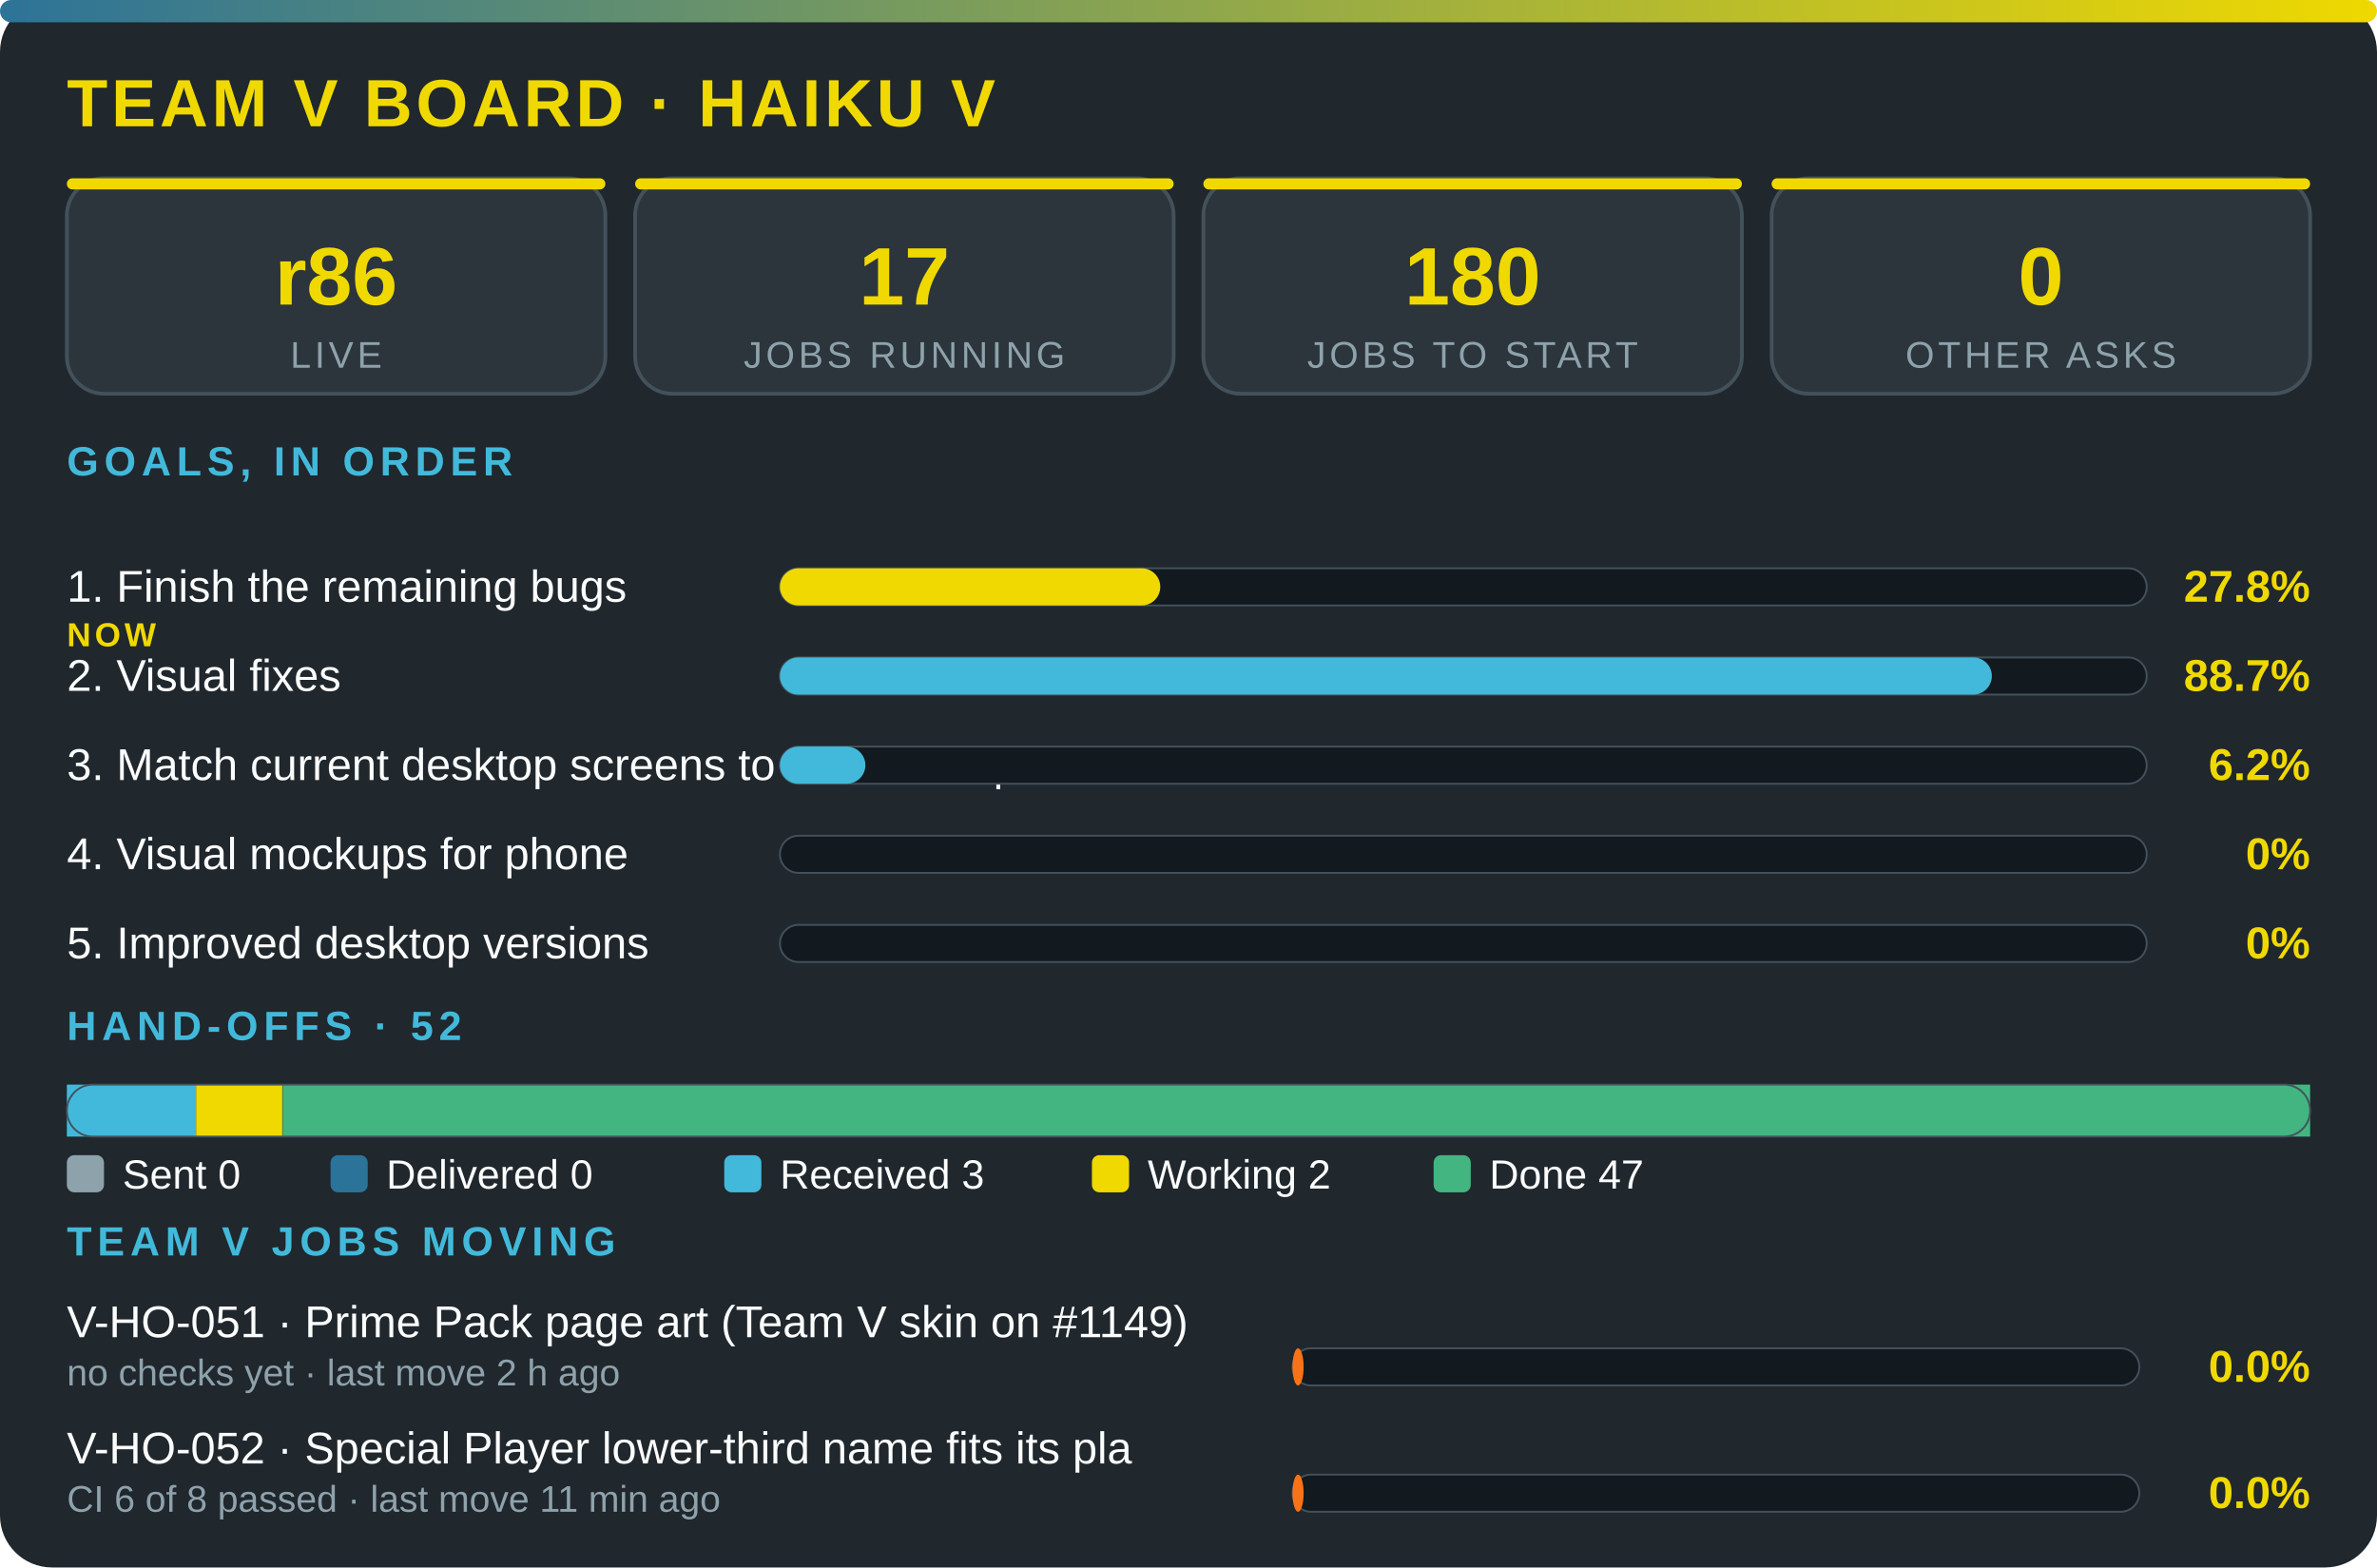
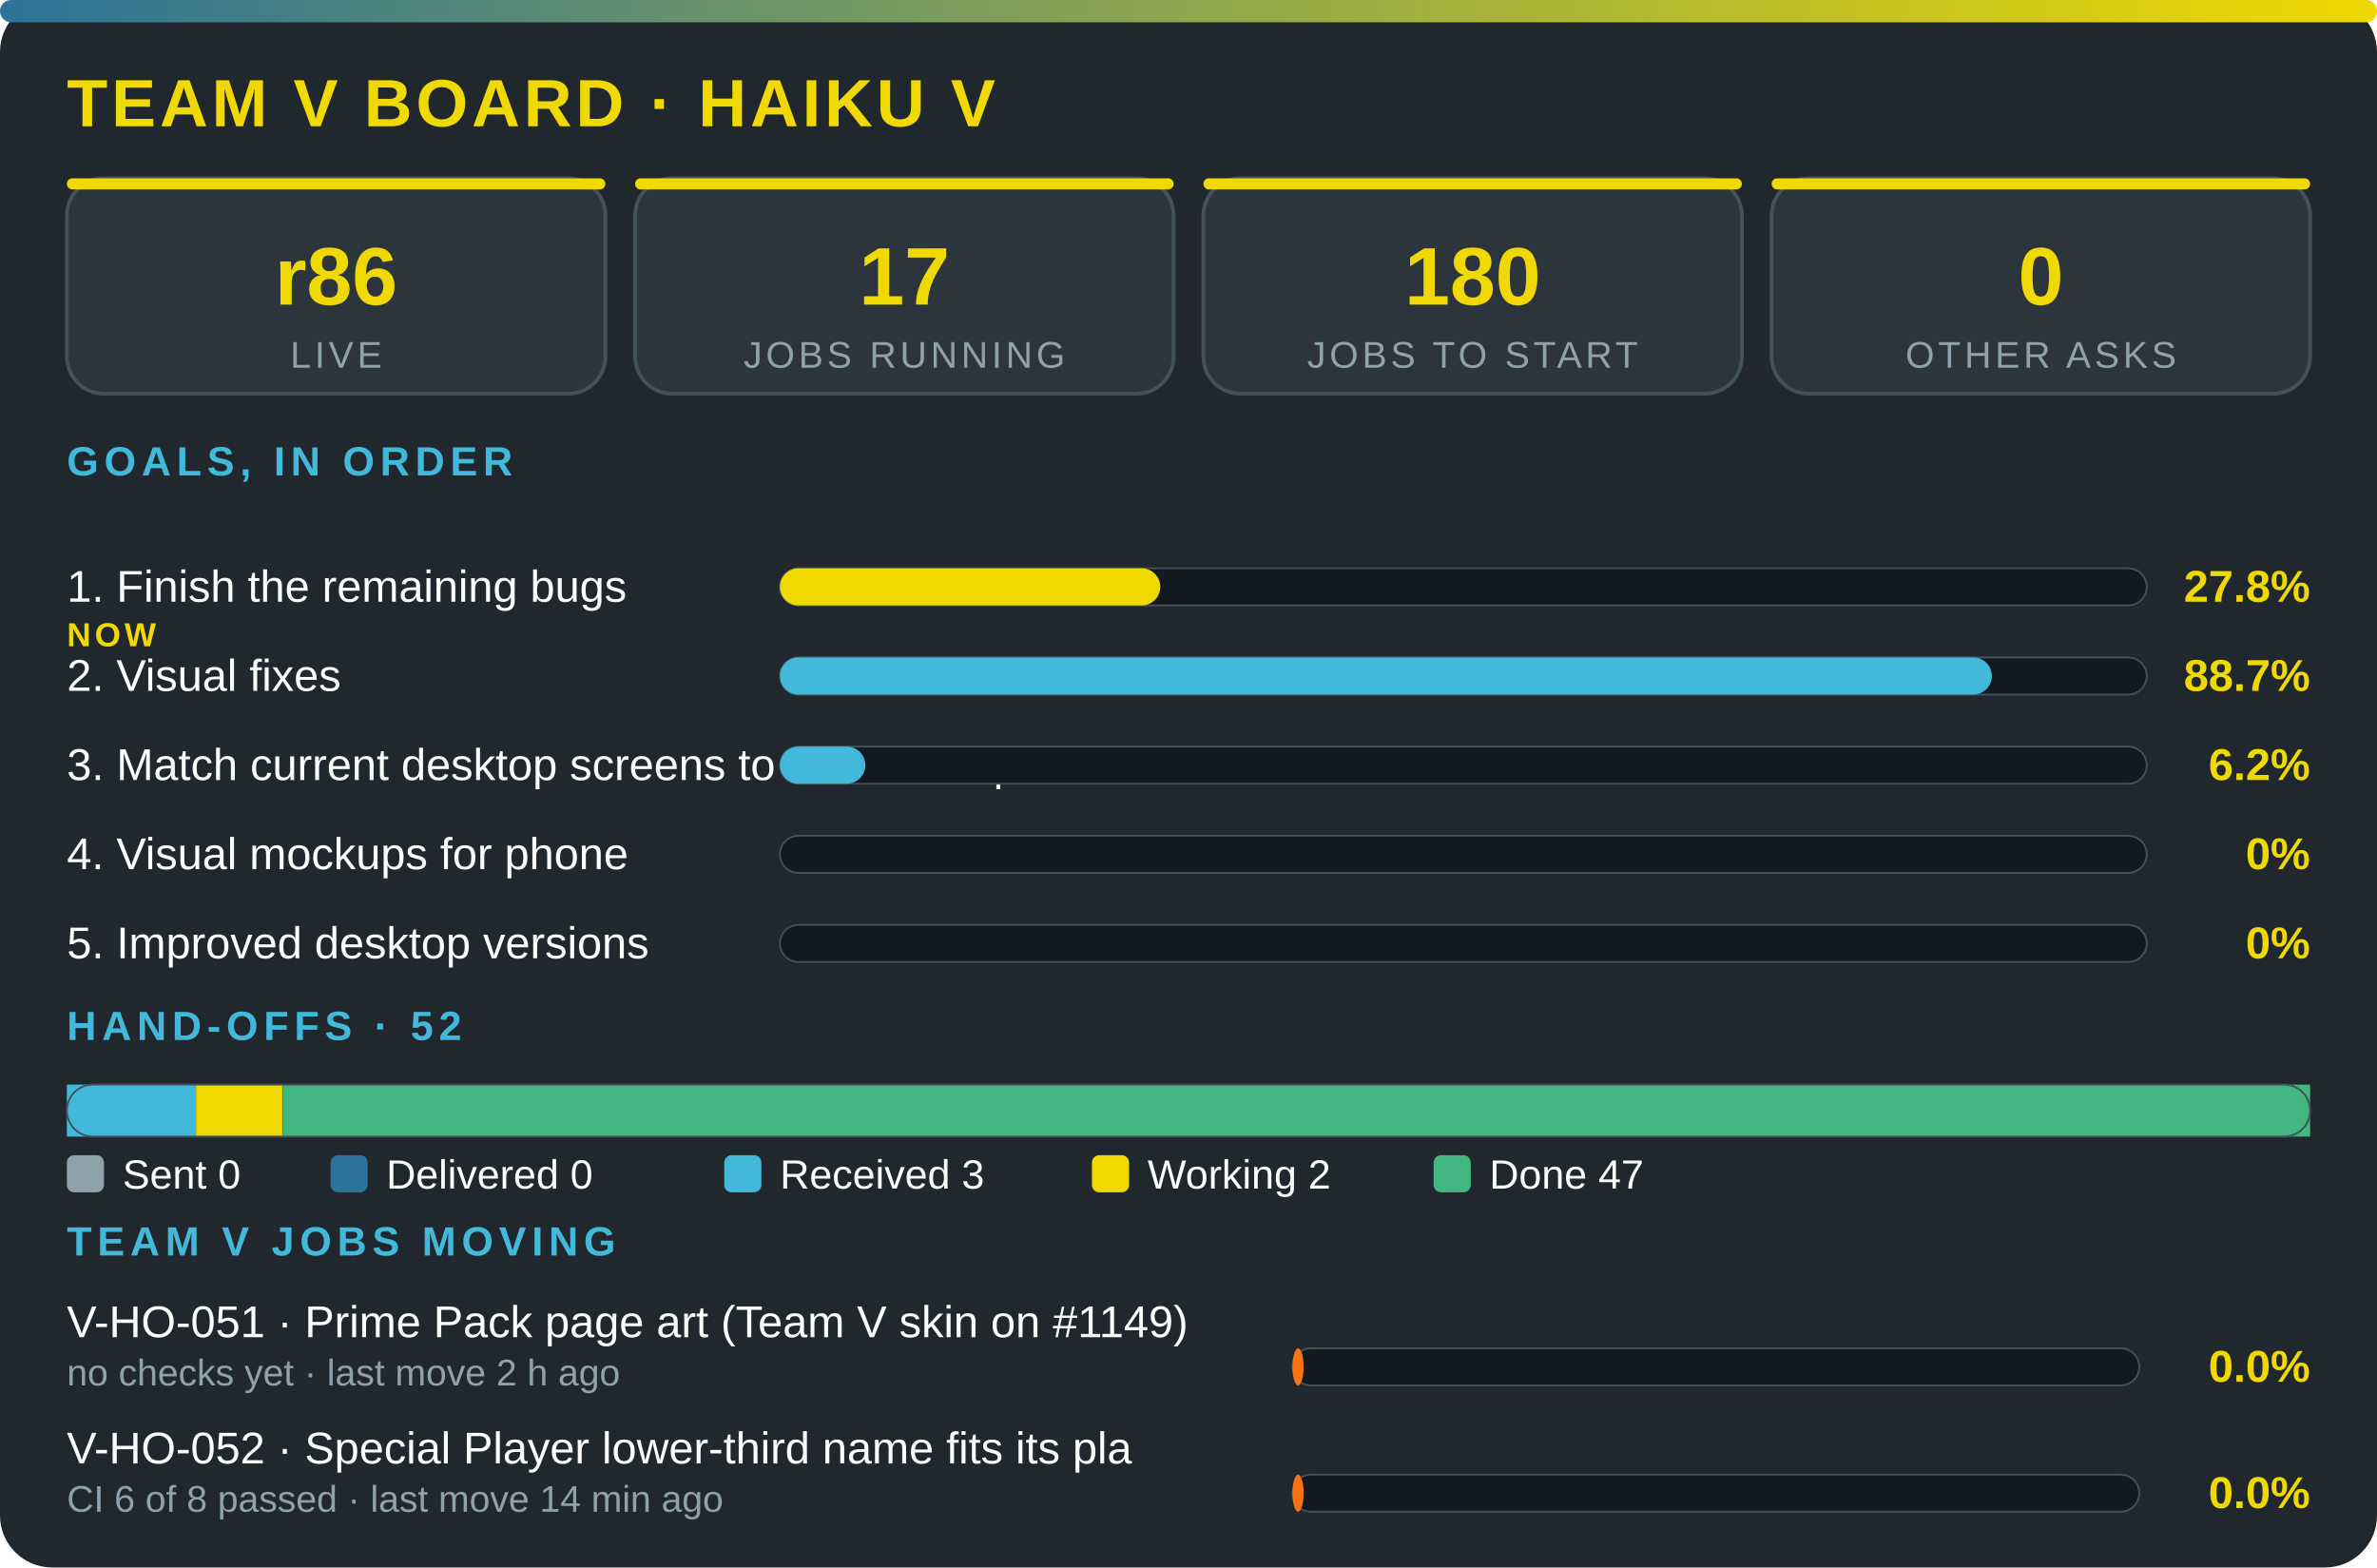
<svg xmlns="http://www.w3.org/2000/svg" viewBox="0 0 640 422" width="100%" role="img" aria-label="Team V board · Haiku V" font-family="'Segoe UI',system-ui,Arial,sans-serif">
  <defs>
    <linearGradient id="g">
      <stop offset="0" stop-color="#2c7399" />
      <stop offset="1" stop-color="#f0d900" />
    </linearGradient>
  </defs>
  <rect width="640" height="422" rx="14" fill="#20272d" />
  <rect width="640" height="6" rx="3" fill="url(#g)" />
  <text x="18" y="34" font-size="18" font-weight="800" fill="#f0d900" letter-spacing="1">TEAM V BOARD · HAIKU V</text>
  <rect x="18" y="48" width="145" height="58" rx="10" fill="#2c353c" stroke="#43515b" />
  <rect x="18" y="48" width="145" height="3" rx="1.5" fill="#f0d900" />
  <text x="90.5" y="82" font-size="22" font-weight="800" fill="#f0d900" text-anchor="middle">r86</text>
  <text x="90.5" y="99" font-size="10" fill="#8ea2ac" letter-spacing="1" text-anchor="middle">LIVE</text>
  <rect x="171" y="48" width="145" height="58" rx="10" fill="#2c353c" stroke="#43515b" />
  <rect x="171" y="48" width="145" height="3" rx="1.5" fill="#f0d900" />
  <text x="243.5" y="82" font-size="22" font-weight="800" fill="#f0d900" text-anchor="middle">17</text>
  <text x="243.5" y="99" font-size="10" fill="#8ea2ac" letter-spacing="1" text-anchor="middle">JOBS RUNNING</text>
  <rect x="324" y="48" width="145" height="58" rx="10" fill="#2c353c" stroke="#43515b" />
  <rect x="324" y="48" width="145" height="3" rx="1.5" fill="#f0d900" />
  <text x="396.5" y="82" font-size="22" font-weight="800" fill="#f0d900" text-anchor="middle">180</text>
  <text x="396.5" y="99" font-size="10" fill="#8ea2ac" letter-spacing="1" text-anchor="middle">JOBS TO START</text>
  <rect x="477" y="48" width="145" height="58" rx="10" fill="#2c353c" stroke="#43515b" />
  <rect x="477" y="48" width="145" height="3" rx="1.5" fill="#f0d900" />
  <text x="549.5" y="82" font-size="22" font-weight="800" fill="#f0d900" text-anchor="middle">0</text>
  <text x="549.5" y="99" font-size="10" fill="#8ea2ac" letter-spacing="1" text-anchor="middle">OTHER ASKS</text>
  <text x="18" y="128" font-size="11" font-weight="700" fill="#42b9da" letter-spacing="1.5">GOALS, IN ORDER</text>
  <text x="18" y="162" font-size="12" fill="#fbfcfc">1. Finish the remaining bugs</text>
  <text x="18" y="174" font-size="9" font-weight="800" letter-spacing="1" fill="#f0d900">NOW</text>
  <rect x="210" y="153" width="368" height="10" rx="5" fill="#12191f" stroke="#43515b" stroke-width=".5" />
  <rect x="210" y="153" width="102.4" height="10" rx="5" fill="#f0d900" />
  <text x="622" y="162" font-size="12" font-weight="800" fill="#f0d900" text-anchor="end">27.8%</text>
  <text x="18" y="186" font-size="12" fill="#fbfcfc">2. Visual fixes</text>
  <rect x="210" y="177" width="368" height="10" rx="5" fill="#12191f" stroke="#43515b" stroke-width=".5" />
  <rect x="210" y="177" width="326.3" height="10" rx="5" fill="#42b9da" />
  <text x="622" y="186" font-size="12" font-weight="800" fill="#f0d900" text-anchor="end">88.7%</text>
  <text x="18" y="210" font-size="12" fill="#fbfcfc">3. Match current desktop screens to the mockup</text>
  <rect x="210" y="201" width="368" height="10" rx="5" fill="#12191f" stroke="#43515b" stroke-width=".5" />
  <rect x="210" y="201" width="23" height="10" rx="5" fill="#42b9da" />
  <text x="622" y="210" font-size="12" font-weight="800" fill="#f0d900" text-anchor="end">6.2%</text>
  <text x="18" y="234" font-size="12" fill="#fbfcfc">4. Visual mockups for phone</text>
  <rect x="210" y="225" width="368" height="10" rx="5" fill="#12191f" stroke="#43515b" stroke-width=".5" />
  <text x="622" y="234" font-size="12" font-weight="800" fill="#f0d900" text-anchor="end">0%</text>
  <text x="18" y="258" font-size="12" fill="#fbfcfc">5. Improved desktop versions</text>
  <rect x="210" y="249" width="368" height="10" rx="5" fill="#12191f" stroke="#43515b" stroke-width=".5" />
  <text x="622" y="258" font-size="12" font-weight="800" fill="#f0d900" text-anchor="end">0%</text>
  <text x="18" y="280" font-size="11" font-weight="700" fill="#42b9da" letter-spacing="1.5">HAND-OFFS · 52</text>
  <rect x="18" y="292" width="34.8" height="14" fill="#42b9da" />
  <rect x="52.8" y="292" width="23.2" height="14" fill="#f0d900" />
  <rect x="76.1" y="292" width="545.9" height="14" fill="#43b581" />
  <rect x="18" y="292" width="604" height="14" rx="7" fill="none" stroke="#43515b" stroke-width=".5" />
  <rect x="18" y="311" width="10" height="10" rx="2" fill="#8ea2ac" />
  <text x="33" y="320" font-size="11" fill="#fbfcfc">Sent 0</text>
  <rect x="89" y="311" width="10" height="10" rx="2" fill="#2c7399" />
  <text x="104" y="320" font-size="11" fill="#fbfcfc">Delivered 0</text>
  <rect x="195" y="311" width="10" height="10" rx="2" fill="#42b9da" />
  <text x="210" y="320" font-size="11" fill="#fbfcfc">Received 3</text>
  <rect x="294" y="311" width="10" height="10" rx="2" fill="#f0d900" />
  <text x="309" y="320" font-size="11" fill="#fbfcfc">Working 2</text>
  <rect x="386" y="311" width="10" height="10" rx="2" fill="#43b581" />
  <text x="401" y="320" font-size="11" fill="#fbfcfc">Done 47</text>
  <text x="18" y="338" font-size="11" font-weight="700" fill="#42b9da" letter-spacing="1.5">TEAM V JOBS MOVING</text>
  <text x="18" y="360" font-size="12" fill="#fbfcfc">V-HO-051 · Prime Pack page art (Team V skin on #1149)</text>
  <text x="18" y="373" font-size="10" fill="#8ea2ac">no checks yet · last move 2 h ago</text>
  <rect x="348" y="363" width="228" height="10" rx="5" fill="#12191f" stroke="#43515b" stroke-width=".5" />
  <rect x="348" y="363" width="3" height="10" rx="5" fill="#f97316" />
  <text x="622" y="372" font-size="12" font-weight="800" fill="#f0d900" text-anchor="end">0.0%</text>
  <text x="18" y="394" font-size="12" fill="#fbfcfc">V-HO-052 · Special Player lower-third name fits its pla</text>
-   <text x="18" y="407" font-size="10" fill="#8ea2ac">CI 6 of 8 passed · last move 11 min ago</text>
+   <text x="18" y="407" font-size="10" fill="#8ea2ac">CI 6 of 8 passed · last move 14 min ago</text>
  <rect x="348" y="397" width="228" height="10" rx="5" fill="#12191f" stroke="#43515b" stroke-width=".5" />
  <rect x="348" y="397" width="3" height="10" rx="5" fill="#f97316" />
  <text x="622" y="406" font-size="12" font-weight="800" fill="#f0d900" text-anchor="end">0.0%</text>
</svg>
